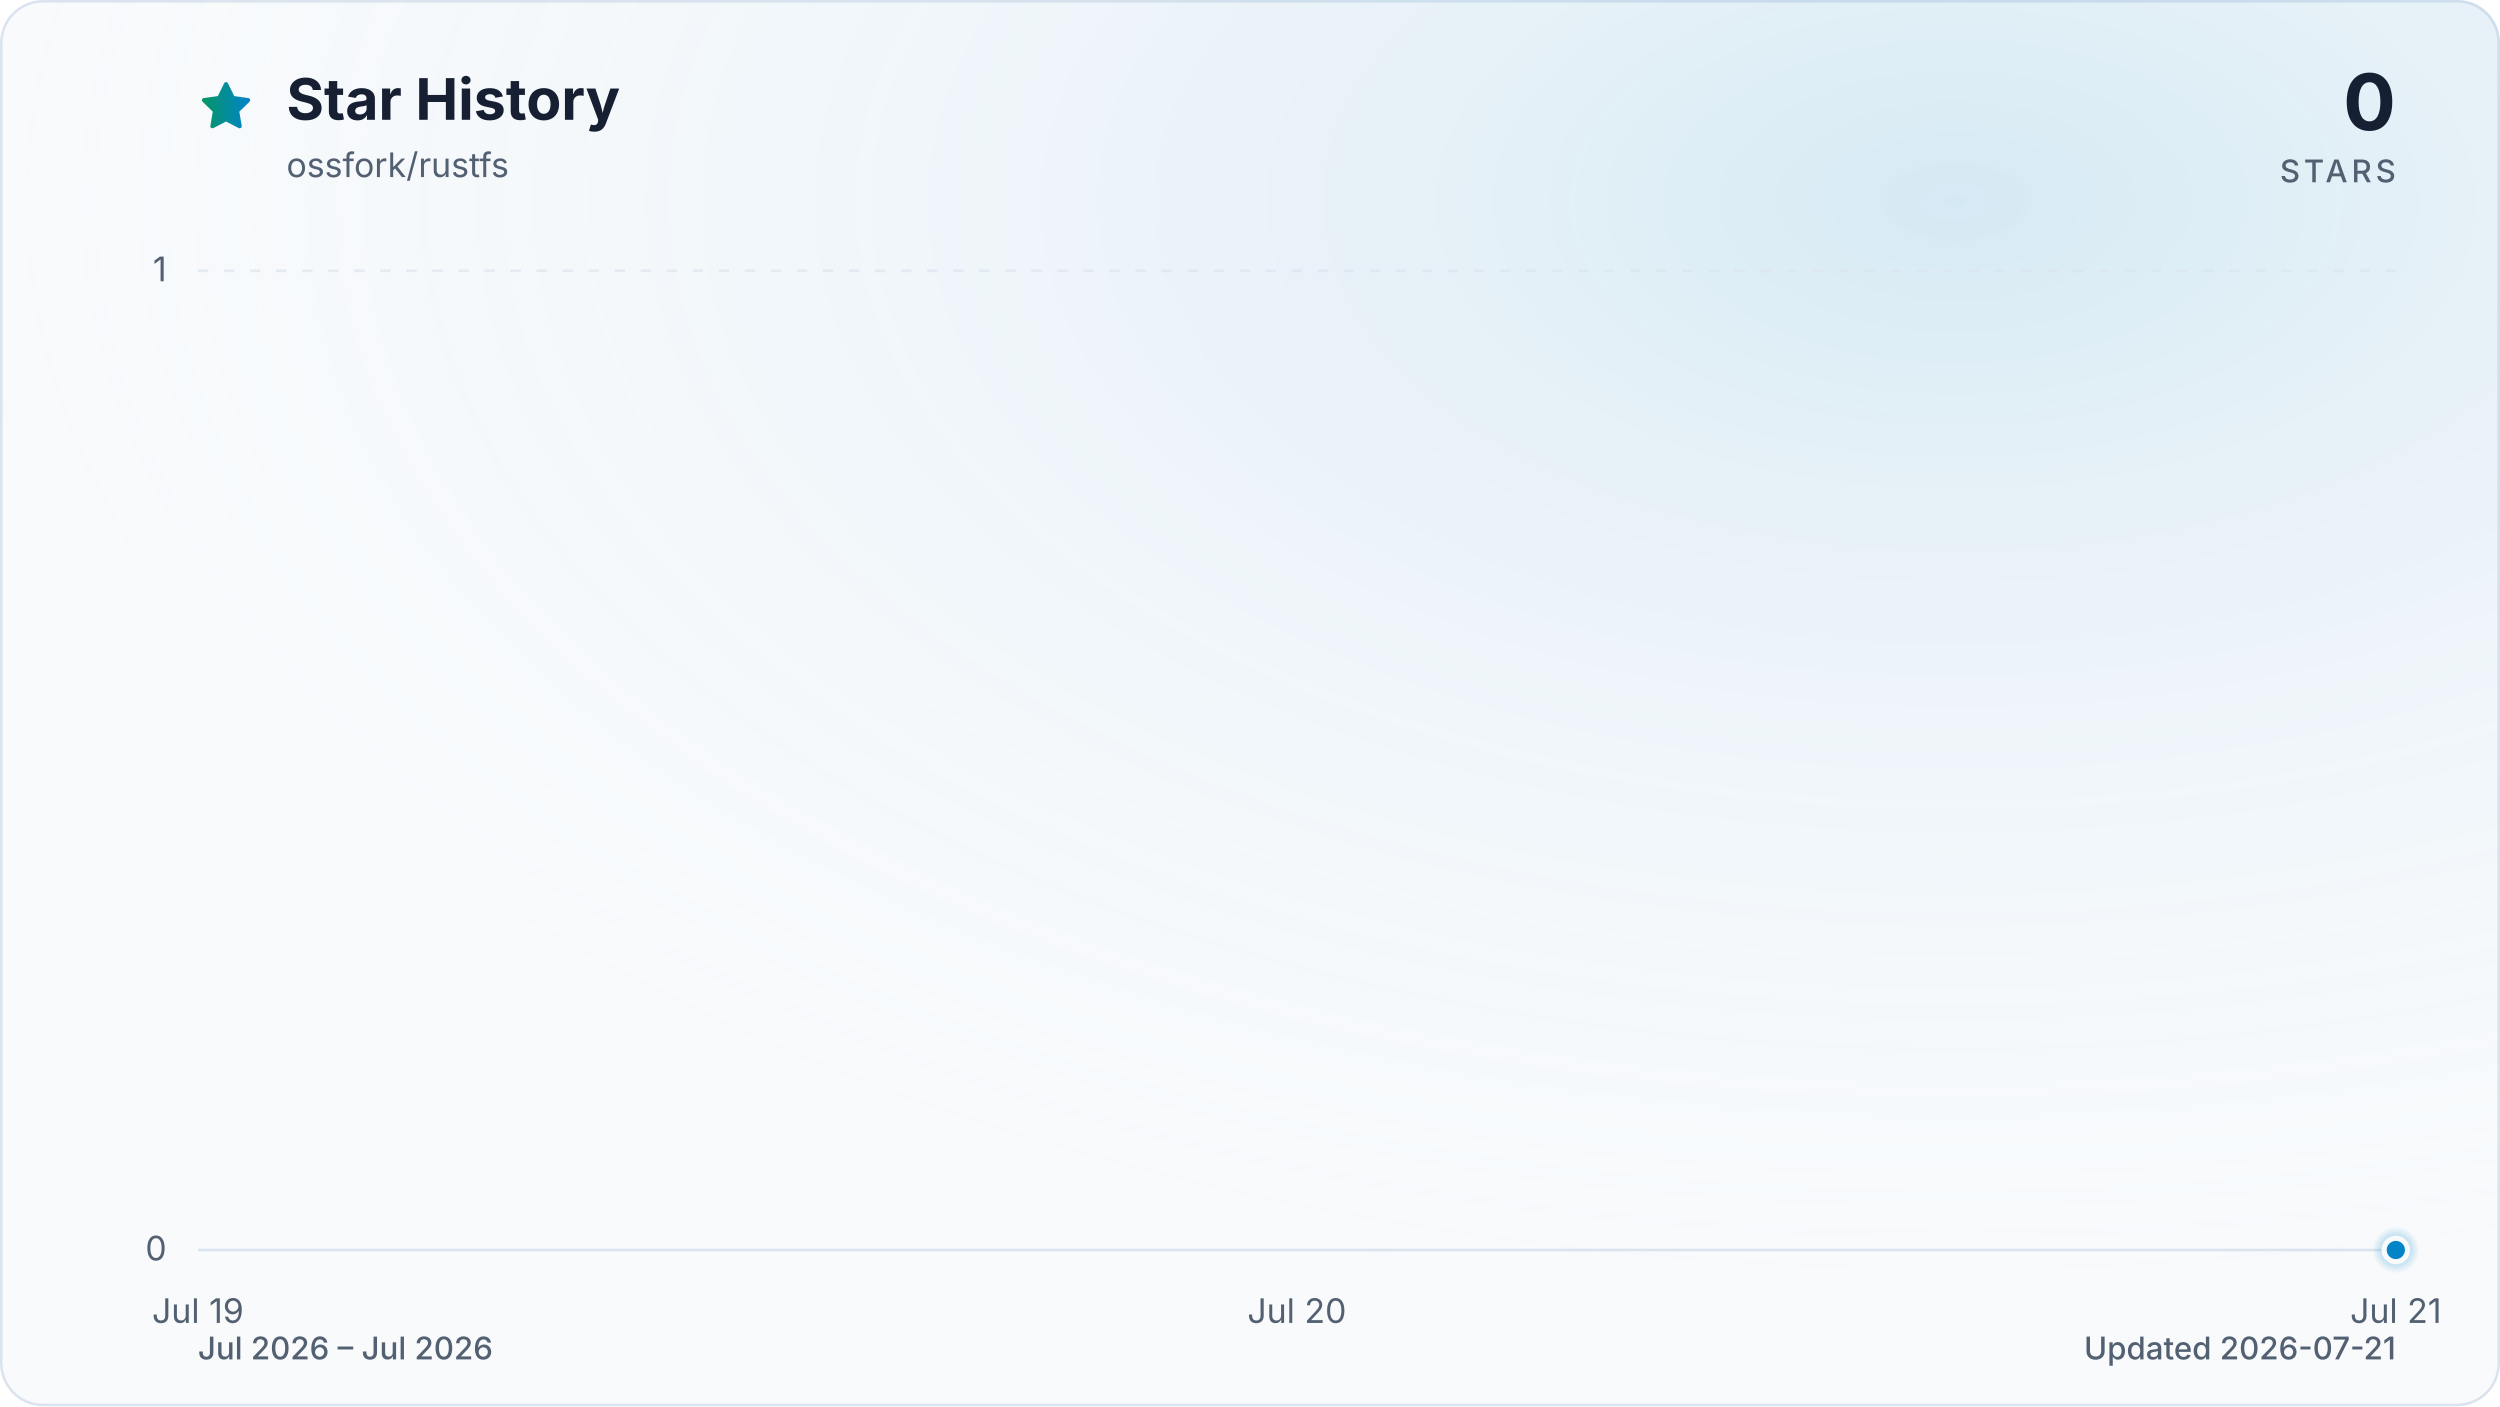
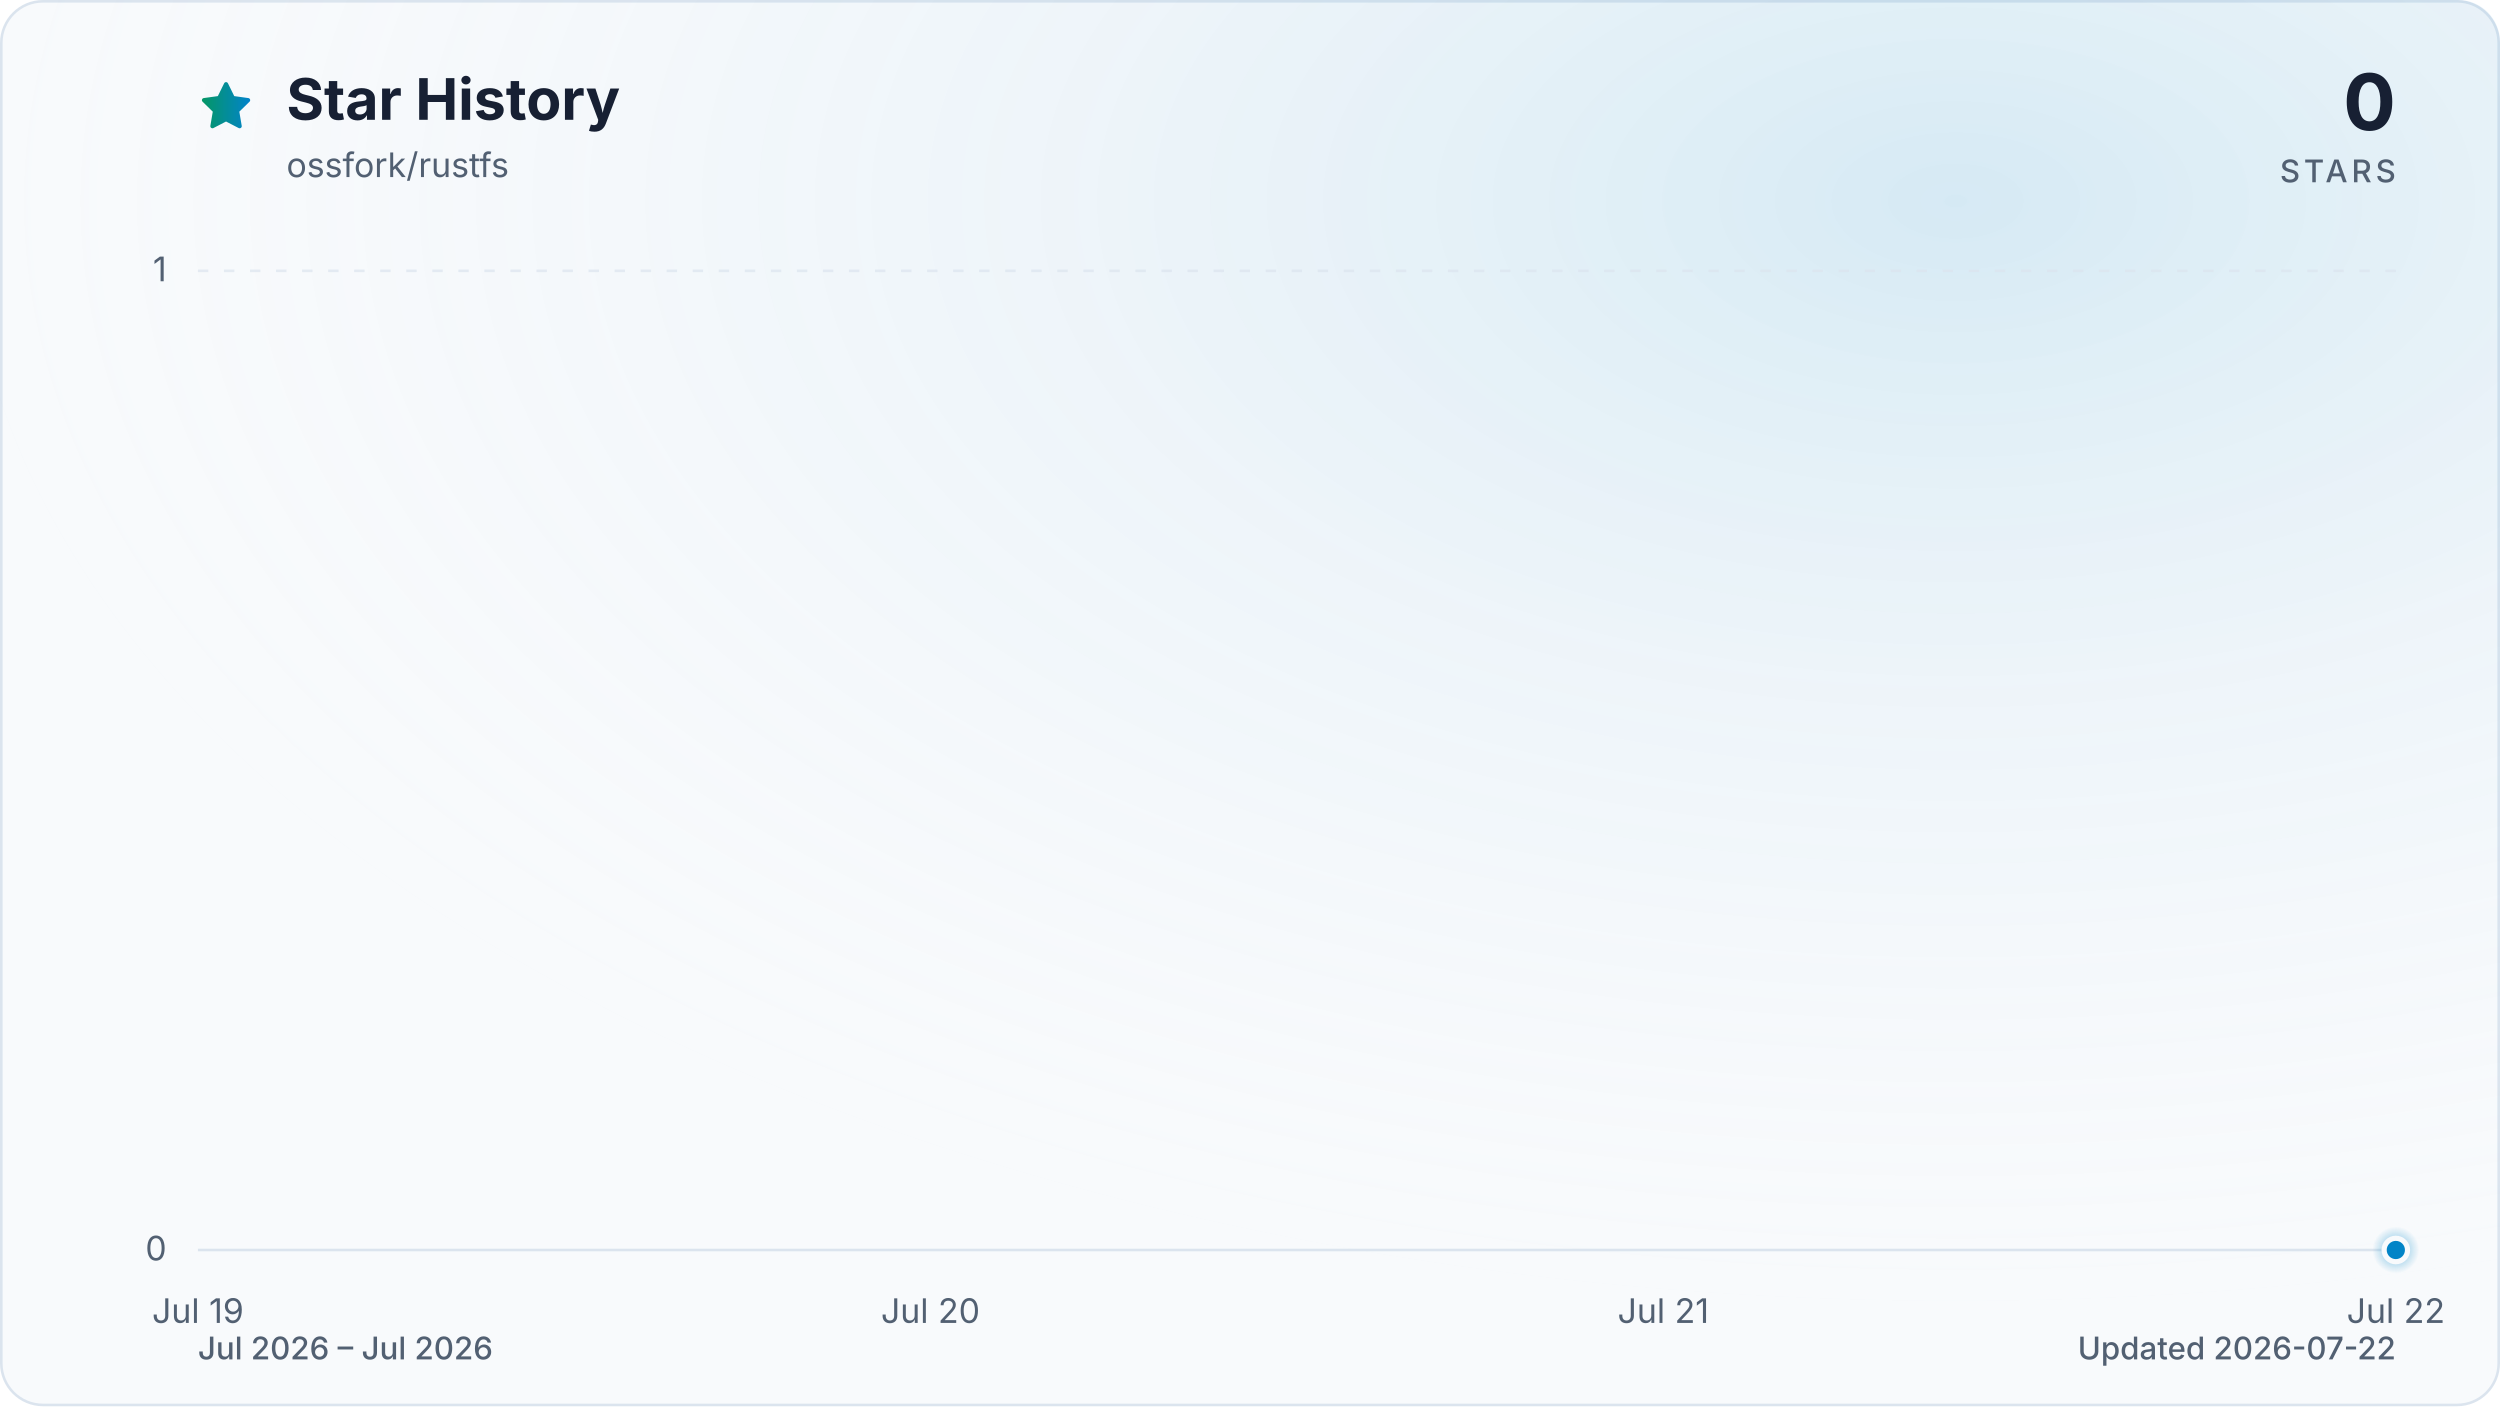
<svg xmlns="http://www.w3.org/2000/svg" viewBox="0 0 960 540" role="img" aria-labelledby="title description" data-style="gradient" data-variant="glow" data-animated="true">
  <defs>
    <linearGradient id="trend" x1="0" y1="0" x2="1" y2="0">
      <stop offset="0%" stop-color="#059669" />
      <stop offset="100%" stop-color="#0284c7" />
    </linearGradient>
    <linearGradient id="area" x1="0" y1="0" x2="0" y2="1">
      <stop offset="0%" stop-color="#059669" stop-opacity="0.30" />
      <stop offset="55%" stop-color="#0284c7" stop-opacity="0.10" />
      <stop offset="100%" stop-color="#0284c7" stop-opacity="0.01" />
    </linearGradient>
    <radialGradient id="marker-halo" cx="50%" cy="50%" r="50%">
      <stop offset="0%" stop-color="#0284c7" stop-opacity="0.55" />
      <stop offset="100%" stop-color="#0284c7" stop-opacity="0" />
    </radialGradient>
    <radialGradient id="surface-glow" cx="78%" cy="14%" r="80%">
      <stop offset="0%" stop-color="#0284c7" stop-opacity="0.14" />
      <stop offset="100%" stop-color="#f8fafc" stop-opacity="0" />
    </radialGradient>
    <filter id="trend-glow" x="-20%" y="-20%" width="140%" height="140%">
      <feGaussianBlur stdDeviation="7" />
    </filter>
  </defs>
  <style>
.trend-enter{transform-box:fill-box;transform-origin:center;animation:trend-enter 520ms cubic-bezier(0.16,1,0.3,1)}
.marker-enter{transform-box:fill-box;transform-origin:center;animation:marker-enter 320ms cubic-bezier(0.16,1,0.3,1) 200ms both}
.marker-pulse{transform-box:fill-box;transform-origin:center;animation:marker-pulse 2.6s ease-out infinite}
@keyframes trend-enter{from{opacity:.35;transform:translateY(10px)}to{opacity:1;transform:translateY(0)}}
@keyframes marker-enter{from{opacity:0;transform:scale(.4)}to{opacity:1;transform:scale(1)}}
@keyframes marker-pulse{0%{opacity:.5;transform:scale(.7)}70%,100%{opacity:0;transform:scale(2.1)}}
@media (prefers-reduced-motion:reduce){.trend-enter,.marker-enter,.marker-pulse{animation:none!important}}
@media (prefers-reduced-motion:reduce){.marker-pulse{opacity:0}}
</style>
  <rect x="0.5" y="0.5" width="959" height="539" fill="#f8fafc" stroke="#dbe4ee" stroke-width="1" rx="16" />
  <rect width="960" height="540" fill="url(#surface-glow)" rx="16" />
  <path d="M12 2.6l2.9 5.9 6.5.9-4.7 4.6 1.1 6.5-5.8-3-5.8 3 1.1-6.5-4.7-4.6 6.5-.9L12 2.6Z" transform="translate(76 30) scale(.9)" fill="url(#trend)" stroke="url(#trend)" stroke-width="1.8" stroke-linejoin="round" aria-hidden="true" />
  <text x="110" y="46" fill="#172033" font-family="ui-sans-serif, system-ui, -apple-system, BlinkMacSystemFont, 'Segoe UI', sans-serif" font-size="22" font-weight="700">Star History</text>
  <text x="110" y="68" fill="#526072" font-family="ui-sans-serif, system-ui, -apple-system, BlinkMacSystemFont, 'Segoe UI', sans-serif" font-size="13">ossfork/rustfs</text>
  <text x="920" y="50" fill="#172033" font-family="ui-sans-serif, system-ui, -apple-system, BlinkMacSystemFont, 'Segoe UI', sans-serif" font-size="30" font-weight="700" text-anchor="end">0</text>
  <text x="920" y="70" fill="#526072" font-family="ui-sans-serif, system-ui, -apple-system, BlinkMacSystemFont, 'Segoe UI', sans-serif" font-size="12" font-weight="500" letter-spacing="1.5" text-anchor="end">STARS</text>
  <line x1="76" y1="480.0" x2="920" y2="480.0" stroke="#dbe4ee" stroke-width="1" stroke-dasharray="0" opacity="1" />
  <text x="64" y="484.0" fill="#526072" font-family="ui-sans-serif, system-ui, -apple-system, BlinkMacSystemFont, 'Segoe UI', sans-serif" font-size="13" text-anchor="end">0</text>
  <line x1="76" y1="104.0" x2="920" y2="104.0" stroke="#dbe4ee" stroke-width="1" stroke-dasharray="4 6" opacity="0.7" />
  <text x="64" y="108.0" fill="#526072" font-family="ui-sans-serif, system-ui, -apple-system, BlinkMacSystemFont, 'Segoe UI', sans-serif" font-size="13" text-anchor="end">1</text>
  <text x="76.0" y="508" fill="#526072" font-family="ui-sans-serif, system-ui, -apple-system, BlinkMacSystemFont, 'Segoe UI', sans-serif" font-size="13" text-anchor="middle">Jul 19</text>
-   <text x="498.0" y="508" fill="#526072" font-family="ui-sans-serif, system-ui, -apple-system, BlinkMacSystemFont, 'Segoe UI', sans-serif" font-size="13" text-anchor="middle">Jul 20</text>
-   <text x="920.0" y="508" fill="#526072" font-family="ui-sans-serif, system-ui, -apple-system, BlinkMacSystemFont, 'Segoe UI', sans-serif" font-size="13" text-anchor="middle">Jul 21</text>
+   <text x="357.3" y="508" fill="#526072" font-family="ui-sans-serif, system-ui, -apple-system, BlinkMacSystemFont, 'Segoe UI', sans-serif" font-size="13" text-anchor="middle">Jul 20</text>
+   <text x="638.7" y="508" fill="#526072" font-family="ui-sans-serif, system-ui, -apple-system, BlinkMacSystemFont, 'Segoe UI', sans-serif" font-size="13" text-anchor="middle">Jul 21</text>
+   <text x="920.0" y="508" fill="#526072" font-family="ui-sans-serif, system-ui, -apple-system, BlinkMacSystemFont, 'Segoe UI', sans-serif" font-size="13" text-anchor="middle">Jul 22</text>
  <g class="trend-enter">
-     <path d="M 76.0 480.0 C 216.7 480.0, 357.3 480.0, 498.0 480.0 C 638.7 480.0, 779.3 480.0, 920.0 480.0 L 920.0 480.0 L 76.0 480.0 Z" fill="url(#area)" />
-     <path d="M 76.0 480.0 C 216.7 480.0, 357.3 480.0, 498.0 480.0 C 638.7 480.0, 779.3 480.0, 920.0 480.0" fill="none" stroke="url(#trend)" stroke-width="12" stroke-linecap="round" stroke-linejoin="round" opacity="0.16" filter="url(#trend-glow)" />
-     <path d="M 76.0 480.0 C 216.7 480.0, 357.3 480.0, 498.0 480.0 C 638.7 480.0, 779.3 480.0, 920.0 480.0" fill="none" stroke="url(#trend)" stroke-width="3" stroke-linecap="round" stroke-linejoin="round" />
+     <path d="M 76.0 480.0 C 169.8 480.0, 263.6 480.0, 357.3 480.0 C 451.1 480.0, 544.9 480.0, 638.7 480.0 C 732.4 480.0, 826.2 480.0, 920.0 480.0 L 920.0 480.0 L 76.0 480.0 Z" fill="url(#area)" />
+     <path d="M 76.0 480.0 C 169.8 480.0, 263.6 480.0, 357.3 480.0 C 451.1 480.0, 544.9 480.0, 638.7 480.0 C 732.4 480.0, 826.2 480.0, 920.0 480.0" fill="none" stroke="url(#trend)" stroke-width="12" stroke-linecap="round" stroke-linejoin="round" opacity="0.16" filter="url(#trend-glow)" />
+     <path d="M 76.0 480.0 C 169.8 480.0, 263.6 480.0, 357.3 480.0 C 451.1 480.0, 544.9 480.0, 638.7 480.0 C 732.4 480.0, 826.2 480.0, 920.0 480.0" fill="none" stroke="url(#trend)" stroke-width="3" stroke-linecap="round" stroke-linejoin="round" />
  </g>
  <g class="marker-enter">
    <circle class="marker-pulse" cx="920.0" cy="480.0" r="9" fill="url(#marker-halo)" />
    <circle cx="920.0" cy="480.0" r="4.5" fill="#0284c7" stroke="#f8fafc" stroke-width="2" />
  </g>
  <text x="76" y="522" fill="#526072" font-family="ui-sans-serif, system-ui, -apple-system, BlinkMacSystemFont, 'Segoe UI', sans-serif" font-size="12" font-weight="500">Jul 2026 – Jul 2026</text>
-   <text x="920" y="522" fill="#526072" font-family="ui-sans-serif, system-ui, -apple-system, BlinkMacSystemFont, 'Segoe UI', sans-serif" font-size="12" font-weight="500" text-anchor="end">Updated 2026-07-21</text>
+   <text x="920" y="522" fill="#526072" font-family="ui-sans-serif, system-ui, -apple-system, BlinkMacSystemFont, 'Segoe UI', sans-serif" font-size="12" font-weight="500" text-anchor="end">Updated 2026-07-22</text>
</svg>
